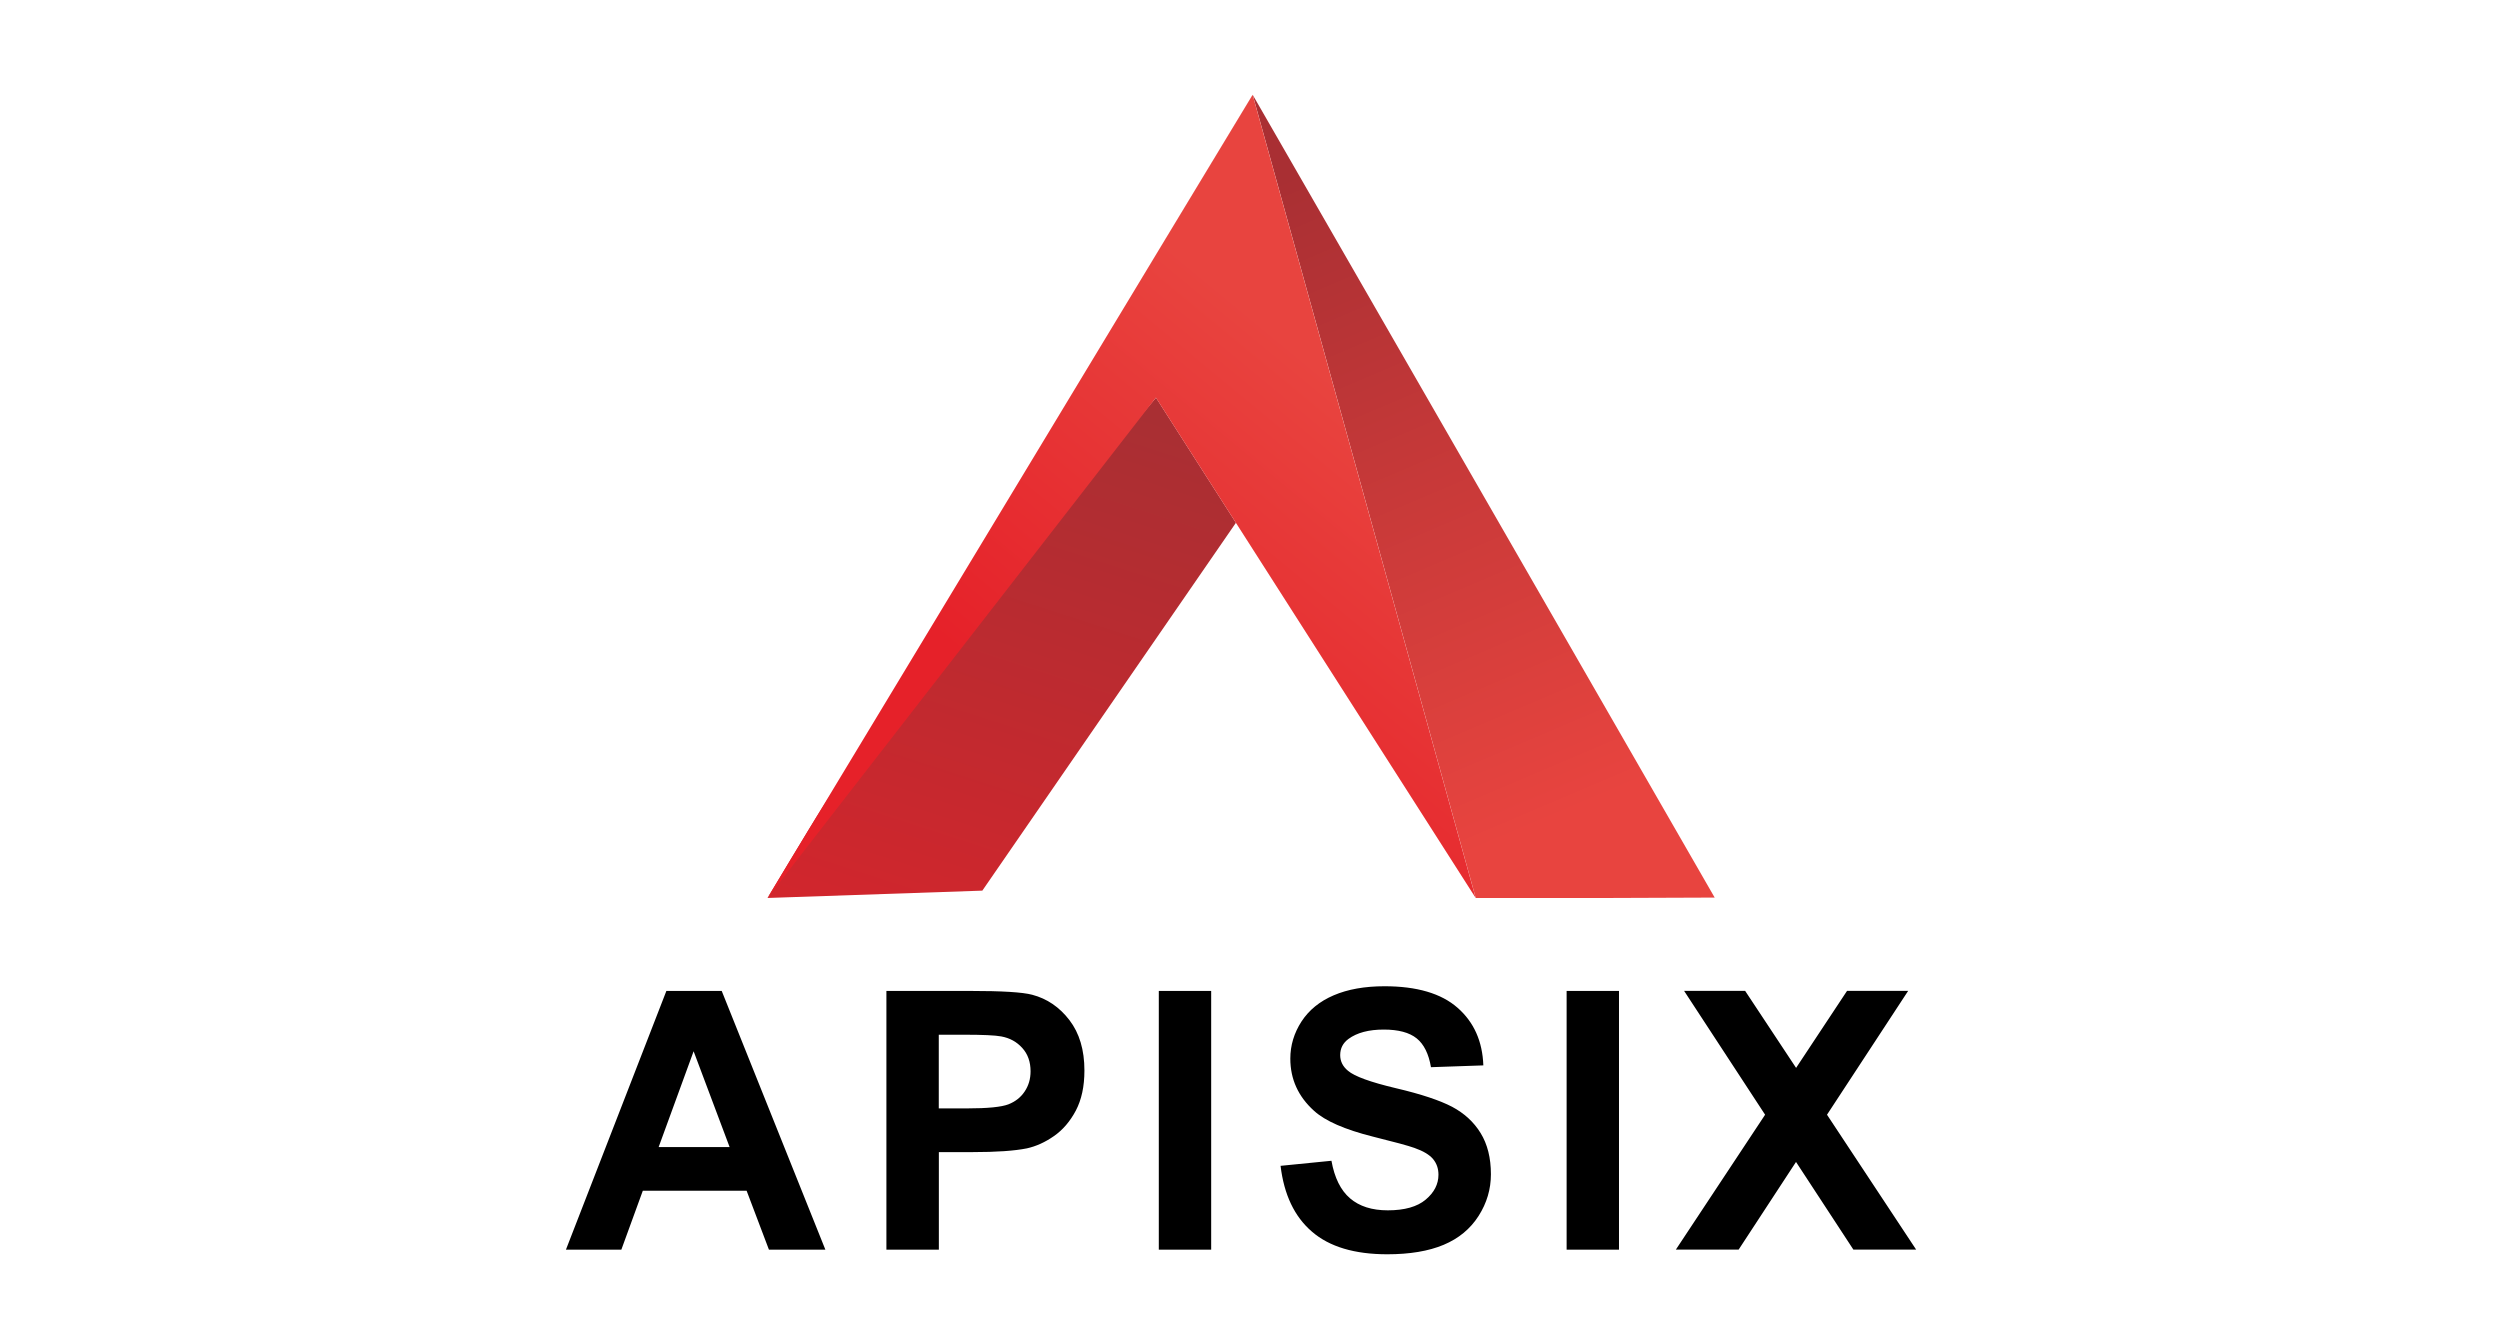
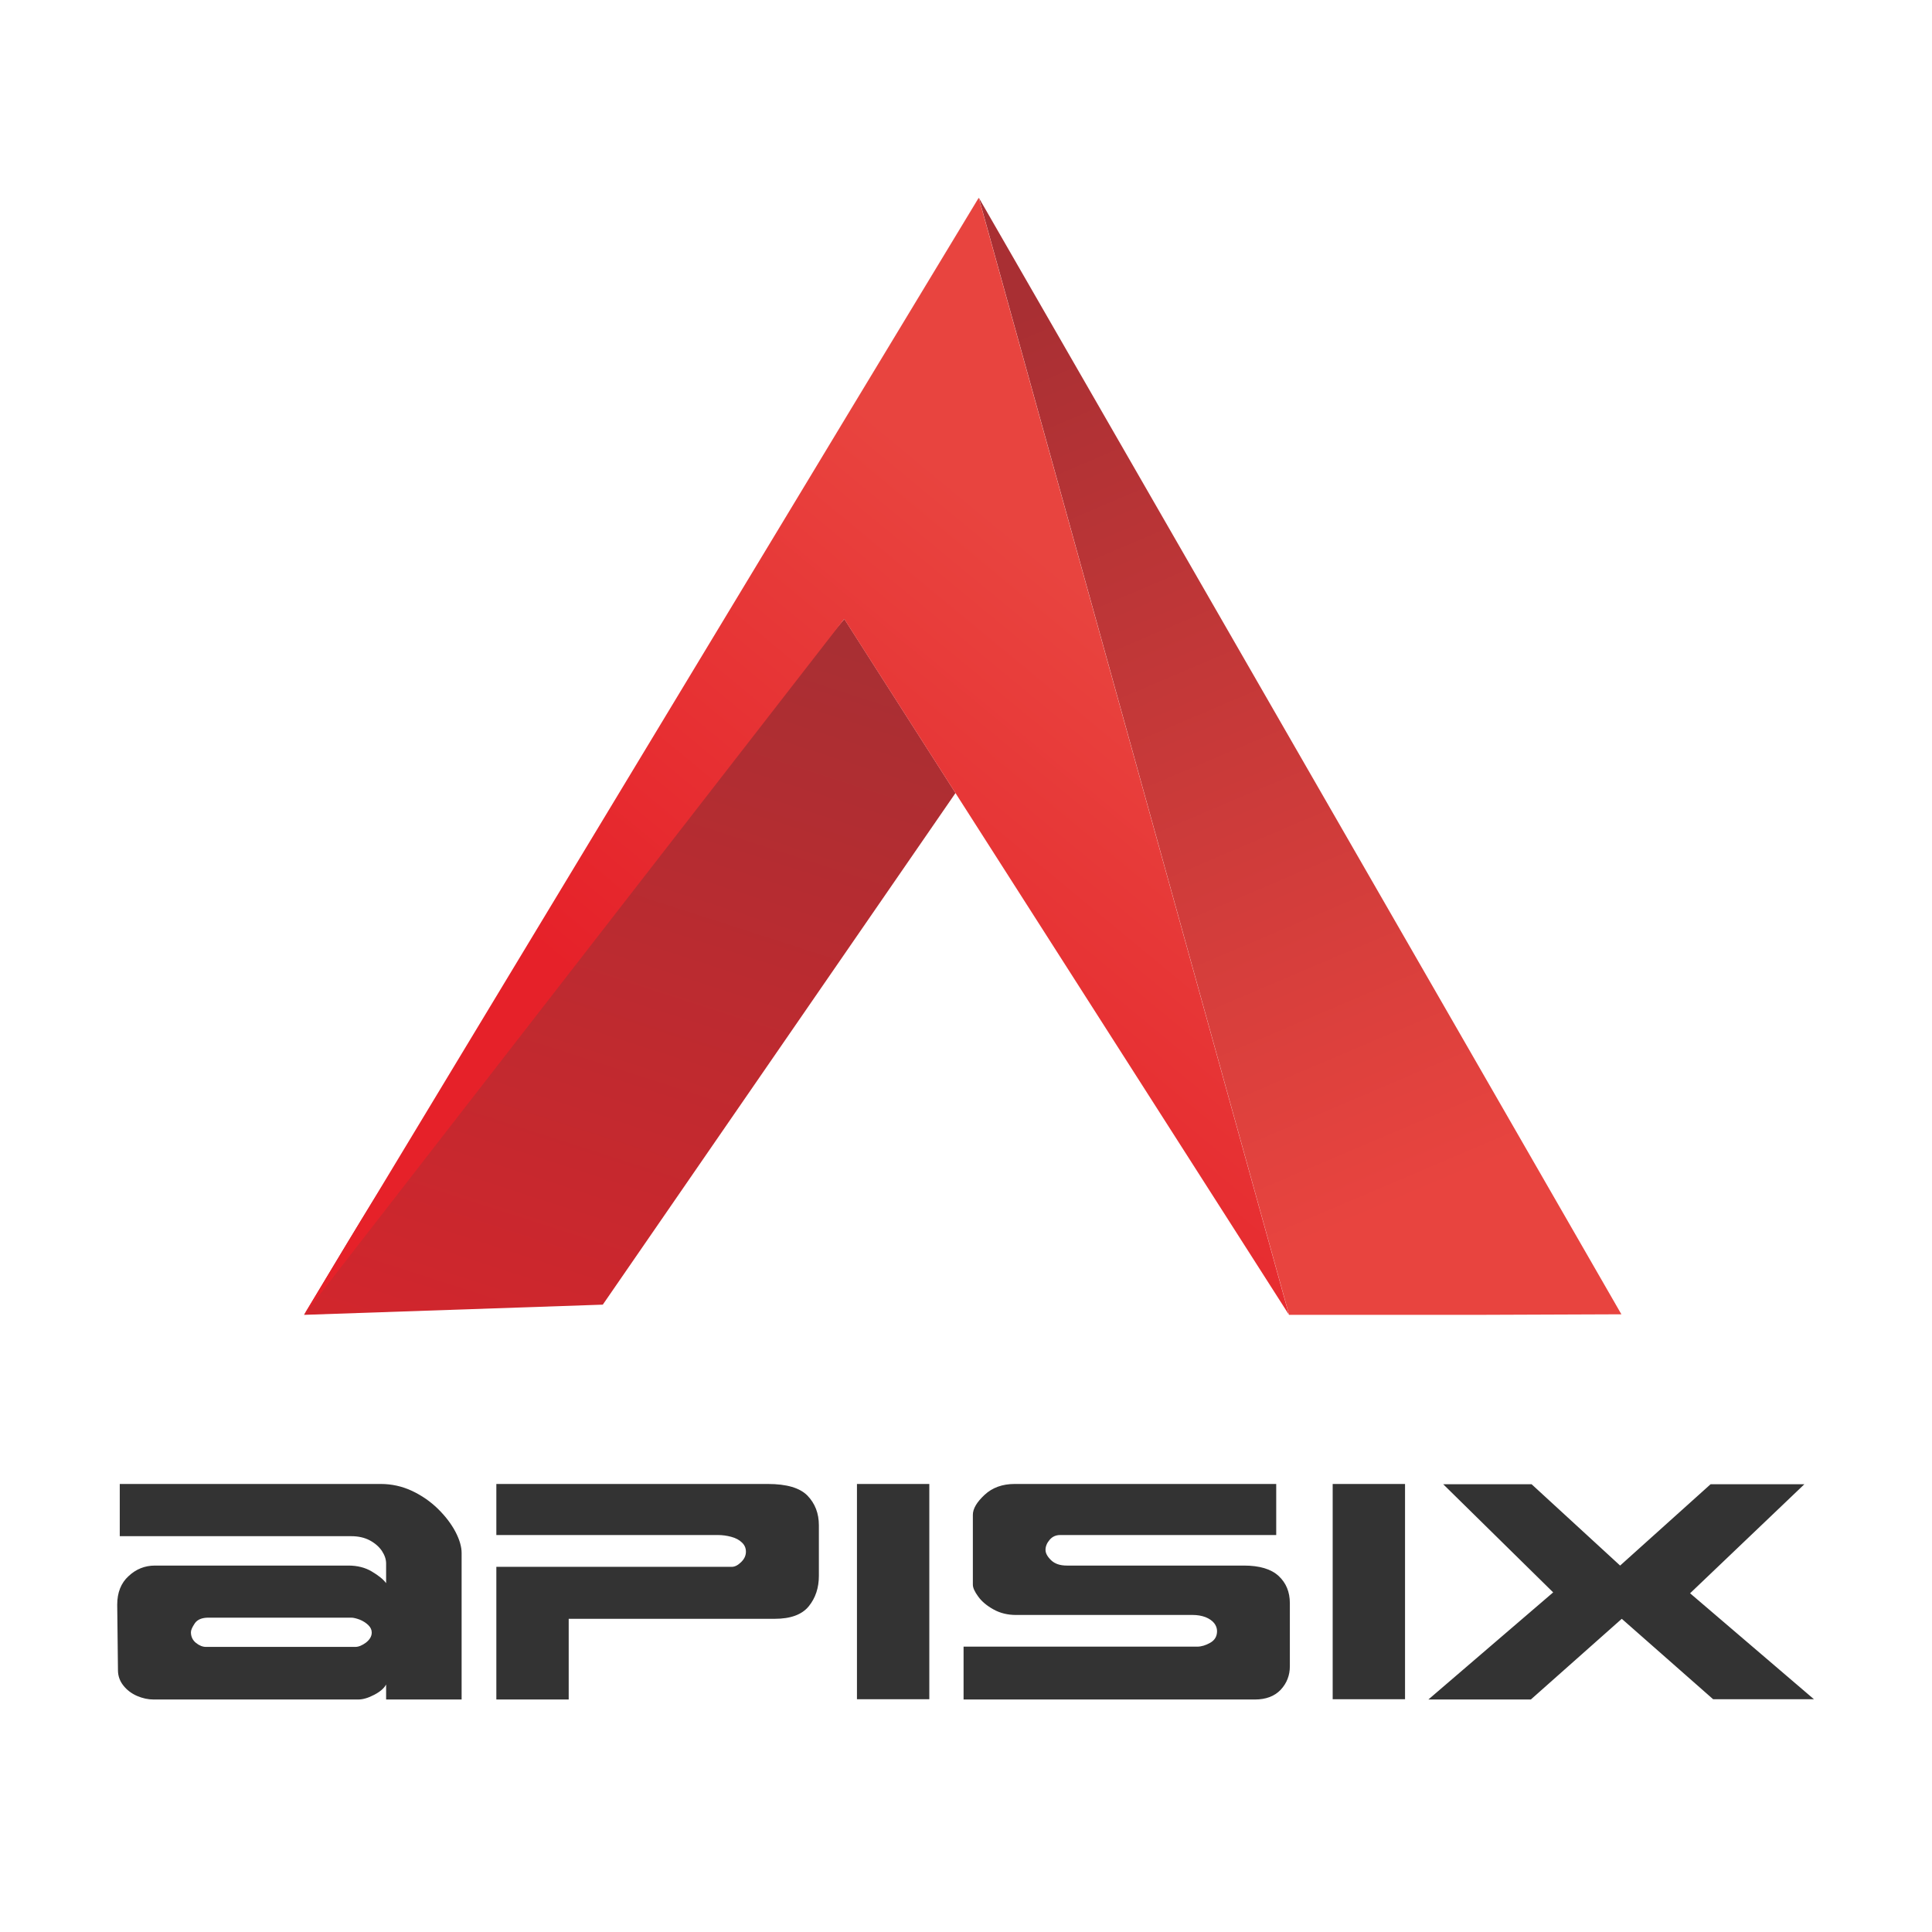
- <svg xmlns="http://www.w3.org/2000/svg" width="536.775mm" height="284.892mm" version="1.1" style="shape-rendering:geometricPrecision; text-rendering:geometricPrecision; image-rendering:optimizeQuality; fill-rule:evenodd; clip-rule:evenodd" viewBox="0 0 18000 17000">
+ <svg xmlns="http://www.w3.org/2000/svg" viewBox="0 0 500 500">
  <defs>
-     <style type="text/css">
-    
-     .str0 {stroke:#DCDDDD;stroke-width:19.681}
-     .fil0 {fill:#FEFEFE}
-     .fil4 {fill:black;fill-rule:nonzero}
-     .fil1 {fill:url(#id0)}
-     .fil2 {fill:url(#id1)}
-     .fil3 {fill:url(#id2)}
-    
-   </style>
-     <linearGradient id="id0" gradientUnits="userSpaceOnUse" x1="25119.8" y1="11052.5" x2="21725.7" y2="21551.7" gradientTransform="matrix(1, 0, 0, 1, -3430.365, -2522.999)">
+     <linearGradient id="id0" gradientUnits="userSpaceOnUse" x1="25119.8" y1="11052.5" x2="21725.7" y2="21551.7" gradientTransform="matrix(0.028095, 0, 0, 0.028095, -492.8671, -144.7698)">
      <stop offset="0" style="stop-color:#A92F33" />
      <stop offset="1" style="stop-color:#E62129" />
    </linearGradient>
-     <linearGradient id="id1" gradientUnits="userSpaceOnUse" x1="27026.6" y1="8021.8" x2="30514.6" y2="16218.5" gradientTransform="matrix(1, 0, 0, 1, -3430.365, -2522.999)">
+     <linearGradient id="id1" gradientUnits="userSpaceOnUse" x1="27026.6" y1="8021.8" x2="30514.6" y2="16218.5" gradientTransform="matrix(0.028095, 0, 0, 0.028095, -492.8671, -144.7698)">
      <stop offset="0" style="stop-color:#A92F33" />
      <stop offset="1" style="stop-color:#E8443F" />
    </linearGradient>
-     <linearGradient id="id2" gradientUnits="userSpaceOnUse" x1="23046.1" y1="14340.2" x2="26713.9" y2="9900.07" gradientTransform="matrix(1, 0, 0, 1, -3430.365, -2522.999)">
+     <linearGradient id="id2" gradientUnits="userSpaceOnUse" x1="23046.1" y1="14340.2" x2="26713.9" y2="9900.07" gradientTransform="matrix(0.028095, 0, 0, 0.028095, -492.8671, -144.7698)">
      <stop offset="0" style="stop-color:#E62129" />
      <stop offset="1" style="stop-color:#E8443F" />
    </linearGradient>
  </defs>
-   <g id="图层_x0020_1" transform="matrix(1, 0, 0, 1, -14095.048, -3237.067)">
-     <path class="fil1" d="M 19665.635 14648.001 L 22914.635 9935.001 L 21890.635 8332.001 L 18897.635 11884.001 C 18897.635 11884.001 18897.635 11884.001 18897.635 11884.001 C 18897.635 11884.001 18897.635 11884.001 18897.635 11884.001 C 17903.635 13064.001 17743.635 13358.001 16913.635 14742.001 L 19666.635 14648.001 Z" />
-     <path class="fil2" d="M 27731.635 14742.001 L 29048.635 14737.001 L 23129.635 4452.001 L 23129.635 4452.001 L 25987.635 14742.001 L 27732.635 14742.001 Z M 23128.635 4452.001 L 21631.635 6926.001 L 21932.635 6429.001 L 23128.635 4453.001 Z" />
-     <polygon class="fil3" points="21889.635 8332.001 25986.635 14742.001 23128.635 4452.001 23128.635 4452.001 23128.635 4452.001 21933.635 6428.001 16912.635 14742.001" />
-     <path class="fil4" d="M 17654.635 19248.001 L 16931.635 19248.001 L 16645.635 18493.001 L 15315.635 18493.001 L 15040.635 19248.001 L 14330.635 19248.001 L 15617.635 15933.001 L 16326.635 15933.001 L 17654.635 19248.001 Z M 16427.635 17933.001 L 15966.635 16706.001 L 15518.635 17933.001 L 16426.635 17933.001 Z M 18436.635 19248.001 L 18436.635 15933.001 L 19509.635 15933.001 C 19916.635 15933.001 20180.635 15949.001 20304.635 15982.001 C 20494.635 16032.001 20653.635 16140.001 20781.635 16307.001 C 20909.635 16474.001 20973.635 16689.001 20973.635 16953.001 C 20973.635 17157.001 20936.635 17327.001 20863.635 17466.001 C 20789.635 17605.001 20696.635 17714.001 20582.635 17793.001 C 20469.635 17872.001 20353.635 17924.001 20236.635 17950.001 C 20076.635 17982.001 19846.635 17998.001 19543.635 17998.001 L 19108.635 17998.001 L 19108.635 19248.001 L 18437.635 19248.001 Z M 19107.635 16493.001 L 19107.635 17438.001 L 19472.635 17438.001 C 19735.635 17438.001 19910.635 17420.001 19999.635 17386.001 C 20088.635 17351.001 20157.635 17297.001 20207.635 17222.001 C 20257.635 17148.001 20283.635 17062.001 20283.635 16963.001 C 20283.635 16842.001 20248.635 16742.001 20177.635 16664.001 C 20106.635 16585.001 20017.635 16536.001 19908.635 16516.001 C 19829.635 16501.001 19669.635 16494.001 19428.635 16494.001 L 19106.635 16494.001 Z M 21926.635 19248.001 L 21926.635 15933.001 L 22597.635 15933.001 L 22597.635 19248.001 L 21926.635 19248.001 Z M 23485.635 18174.001 L 24138.635 18109.001 C 24177.635 18327.001 24256.635 18487.001 24376.635 18590.001 C 24496.635 18693.001 24657.635 18744.001 24860.635 18744.001 C 25075.635 18744.001 25237.635 18698.001 25345.635 18607.001 C 25454.635 18516.001 25509.635 18409.001 25509.635 18288.001 C 25509.635 18209.001 25486.635 18143.001 25440.635 18087.001 C 25394.635 18032.001 25314.635 17984.001 25200.635 17944.001 C 25122.635 17916.001 24945.635 17868.001 24667.635 17799.001 C 24310.635 17709.001 24059.635 17600.001 23915.635 17469.001 C 23712.635 17286.001 23611.635 17063.001 23611.635 16800.001 C 23611.635 16631.001 23659.635 16472.001 23754.635 16325.001 C 23850.635 16178.001 23987.635 16066.001 24167.635 15989.001 C 24347.635 15912.001 24563.635 15873.001 24818.635 15873.001 C 25232.635 15873.001 25545.635 15965.001 25754.635 16149.001 C 25964.635 16333.001 26073.635 16579.001 26084.635 16887.001 L 25413.635 16910.001 C 25384.635 16739.001 25323.635 16616.001 25230.635 16541.001 C 25137.635 16466.001 24996.635 16428.001 24809.635 16428.001 C 24616.635 16428.001 24465.635 16468.001 24356.635 16548.001 C 24286.635 16600.001 24250.635 16668.001 24250.635 16755.001 C 24250.635 16834.001 24283.635 16901.001 24350.635 16956.001 C 24434.635 17028.001 24639.635 17102.001 24963.635 17179.001 C 25288.635 17255.001 25528.635 17336.001 25683.635 17417.001 C 25839.635 17500.001 25961.635 17611.001 26049.635 17754.001 C 26137.635 17897.001 26181.635 18073.001 26181.635 18282.001 C 26181.635 18472.001 26129.635 18650.001 26023.635 18816.001 C 25917.635 18982.001 25768.635 19105.001 25575.635 19186.001 C 25382.635 19267.001 25141.635 19307.001 24853.635 19307.001 C 24434.635 19307.001 24112.635 19211.001 23888.635 19017.001 C 23663.635 18824.001 23530.635 18542.001 23486.635 18173.001 Z M 27151.635 19248.001 L 27151.635 15933.001 L 27822.635 15933.001 L 27822.635 19248.001 L 27151.635 19248.001 Z M 28550.635 19248.001 L 29694.635 17519.001 L 28656.635 15932.001 L 29438.635 15932.001 L 30091.635 16919.001 L 30744.635 15932.001 L 31527.635 15932.001 L 30487.635 17519.001 L 31629.635 19247.001 L 30825.635 19247.001 L 30090.635 18124.001 L 29355.635 19247.001 L 28550.635 19247.001 Z" />
-   </g>
+   <path class="fil1" d="M 156.005 337.641 L 247.284 205.232 L 218.515 160.195 L 134.429 259.986 C 134.429 259.986 134.429 259.986 134.429 259.986 C 134.429 259.986 134.429 259.986 134.429 259.986 C 106.503 293.139 102.007 301.399 78.689 340.281 L 156.033 337.641 Z" style="fill: url(#id0);" />
+   <path class="fil2" d="M 382.616 340.281 L 419.616 340.141 L 253.325 51.188 L 253.325 51.188 L 333.619 340.281 L 382.644 340.281 Z M 253.297 51.188 L 211.239 120.694 L 219.695 106.732 L 253.297 51.216 Z" style="fill: url(#id1);" />
+   <polygon class="fil3" points="218.487 160.195 333.59 340.281 253.297 51.188 253.297 51.188 253.297 51.188 219.724 106.703 78.661 340.281" style="fill: url(#id2);" />
+   <path d="M 116.292 266.849 L 116.292 278.269 L 111.252 278.269 L 111.252 277.099 C 111.119 277.392 110.855 277.659 110.462 277.899 C 110.062 278.146 109.702 278.269 109.382 278.269 L 95.732 278.269 C 95.365 278.269 94.995 278.176 94.622 277.989 C 94.249 277.796 93.945 277.526 93.712 277.179 C 93.479 276.839 93.359 276.452 93.352 276.019 C 93.345 275.192 93.335 274.146 93.322 272.879 C 93.309 271.612 93.302 270.946 93.302 270.879 C 93.302 269.932 93.555 269.189 94.062 268.649 C 94.562 268.102 95.149 267.829 95.822 267.829 L 108.732 267.829 C 109.332 267.829 109.852 267.982 110.292 268.289 C 110.739 268.596 111.059 268.899 111.252 269.199 L 111.252 267.669 C 111.252 267.349 111.159 267.022 110.972 266.689 C 110.779 266.356 110.505 266.079 110.152 265.859 C 109.805 265.646 109.395 265.539 108.922 265.539 L 93.472 265.539 L 93.472 261.469 L 110.892 261.469 C 111.625 261.469 112.322 261.649 112.982 262.009 C 113.635 262.369 114.212 262.836 114.712 263.409 C 115.212 263.982 115.602 264.579 115.882 265.199 C 116.155 265.812 116.292 266.362 116.292 266.849 Z M 110.292 273.049 C 110.292 272.836 110.215 272.642 110.062 272.469 C 109.902 272.289 109.709 272.146 109.482 272.039 C 109.249 271.939 109.062 271.889 108.922 271.889 L 99.392 271.889 C 98.959 271.889 98.655 272.036 98.482 272.329 C 98.309 272.629 98.222 272.859 98.222 273.019 C 98.222 273.366 98.335 273.646 98.562 273.859 C 98.782 274.066 99.005 274.169 99.232 274.169 L 109.192 274.169 C 109.412 274.169 109.652 274.056 109.912 273.829 C 110.165 273.596 110.292 273.336 110.292 273.049 ZM 140.14 264.689 L 140.14 268.629 C 140.14 269.569 139.913 270.362 139.46 271.009 C 139.006 271.656 138.25 271.979 137.19 271.979 L 123.44 271.979 L 123.44 278.269 L 118.61 278.269 L 118.61 267.929 L 134.32 267.929 C 134.526 267.929 134.736 267.806 134.95 267.559 C 135.163 267.319 135.27 267.049 135.27 266.749 C 135.27 266.462 135.18 266.222 135 266.029 C 134.826 265.829 134.59 265.682 134.29 265.589 C 133.996 265.496 133.7 265.449 133.4 265.449 L 118.61 265.449 L 118.61 261.469 L 136.73 261.469 C 137.99 261.469 138.873 261.772 139.38 262.379 C 139.886 262.992 140.14 263.762 140.14 264.689 ZM 147.512 261.469 L 147.512 278.249 L 142.682 278.249 L 142.682 261.469 L 147.512 261.469 ZM 171.579 270.759 L 171.579 275.679 C 171.579 276.386 171.376 276.996 170.969 277.509 C 170.556 278.016 169.979 278.269 169.239 278.269 L 149.799 278.269 L 149.799 274.149 L 165.389 274.149 C 165.669 274.149 165.959 274.049 166.259 273.849 C 166.566 273.649 166.719 273.346 166.719 272.939 C 166.719 272.719 166.656 272.512 166.529 272.319 C 166.396 272.126 166.203 271.969 165.949 271.849 C 165.689 271.736 165.406 271.679 165.099 271.679 L 153.299 271.679 C 152.739 271.679 152.239 271.536 151.799 271.249 C 151.353 270.962 151.013 270.629 150.779 270.249 C 150.539 269.869 150.419 269.559 150.419 269.319 L 150.419 263.869 C 150.419 263.402 150.679 262.886 151.199 262.319 C 151.719 261.752 152.389 261.469 153.209 261.469 L 170.669 261.469 L 170.669 265.449 L 156.249 265.449 C 155.956 265.449 155.719 265.576 155.539 265.829 C 155.359 266.076 155.269 266.336 155.269 266.609 C 155.269 266.862 155.393 267.129 155.639 267.409 C 155.886 267.689 156.236 267.829 156.689 267.829 L 168.509 267.829 C 169.556 267.829 170.329 268.099 170.829 268.639 C 171.329 269.179 171.579 269.886 171.579 270.759 ZM 179.268 261.469 L 179.268 278.249 L 174.438 278.249 L 174.438 261.469 L 179.268 261.469 ZM 198.296 269.989 L 206.566 278.249 L 199.836 278.249 L 193.736 271.979 L 187.666 278.269 L 180.826 278.269 L 189.156 269.919 L 181.816 261.489 L 187.716 261.489 L 193.626 267.829 L 199.666 261.489 L 205.926 261.489 L 198.296 269.989 Z" transform="matrix(3.876958, 0, 0, 3.320314, -331.3924, -484.1091)" style="fill: rgb(51, 51, 51); white-space: pre;" />
</svg>
